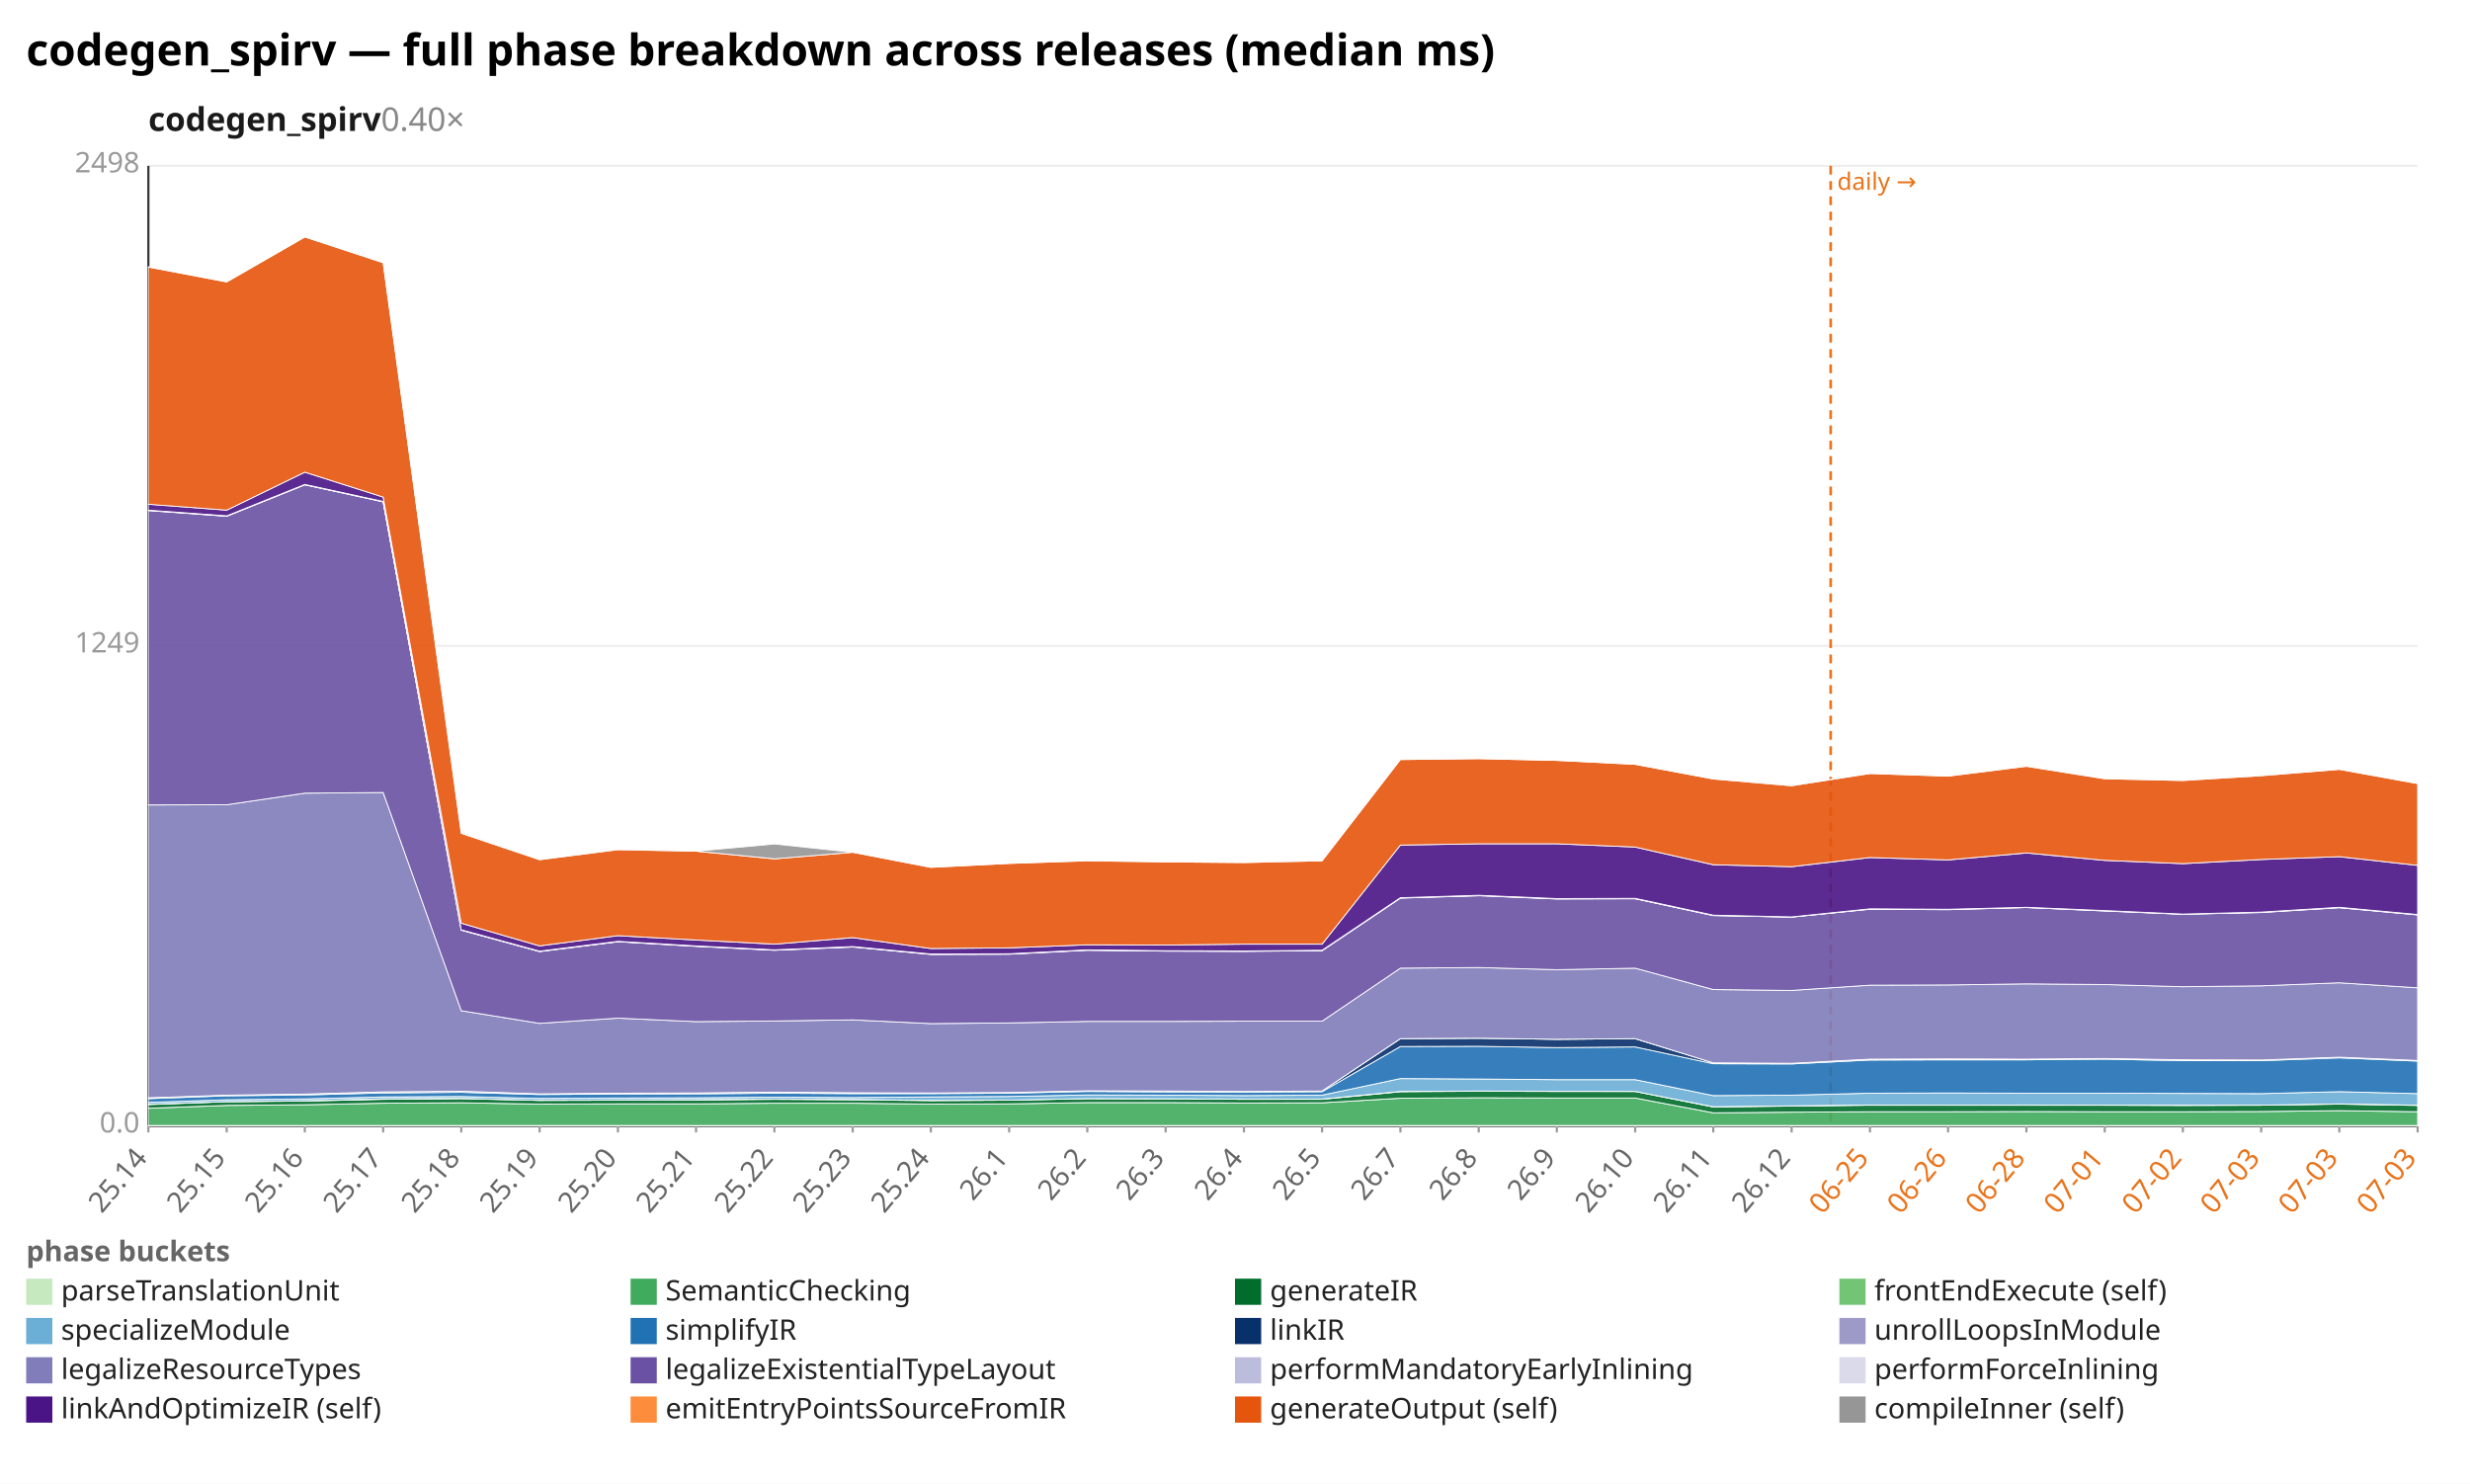
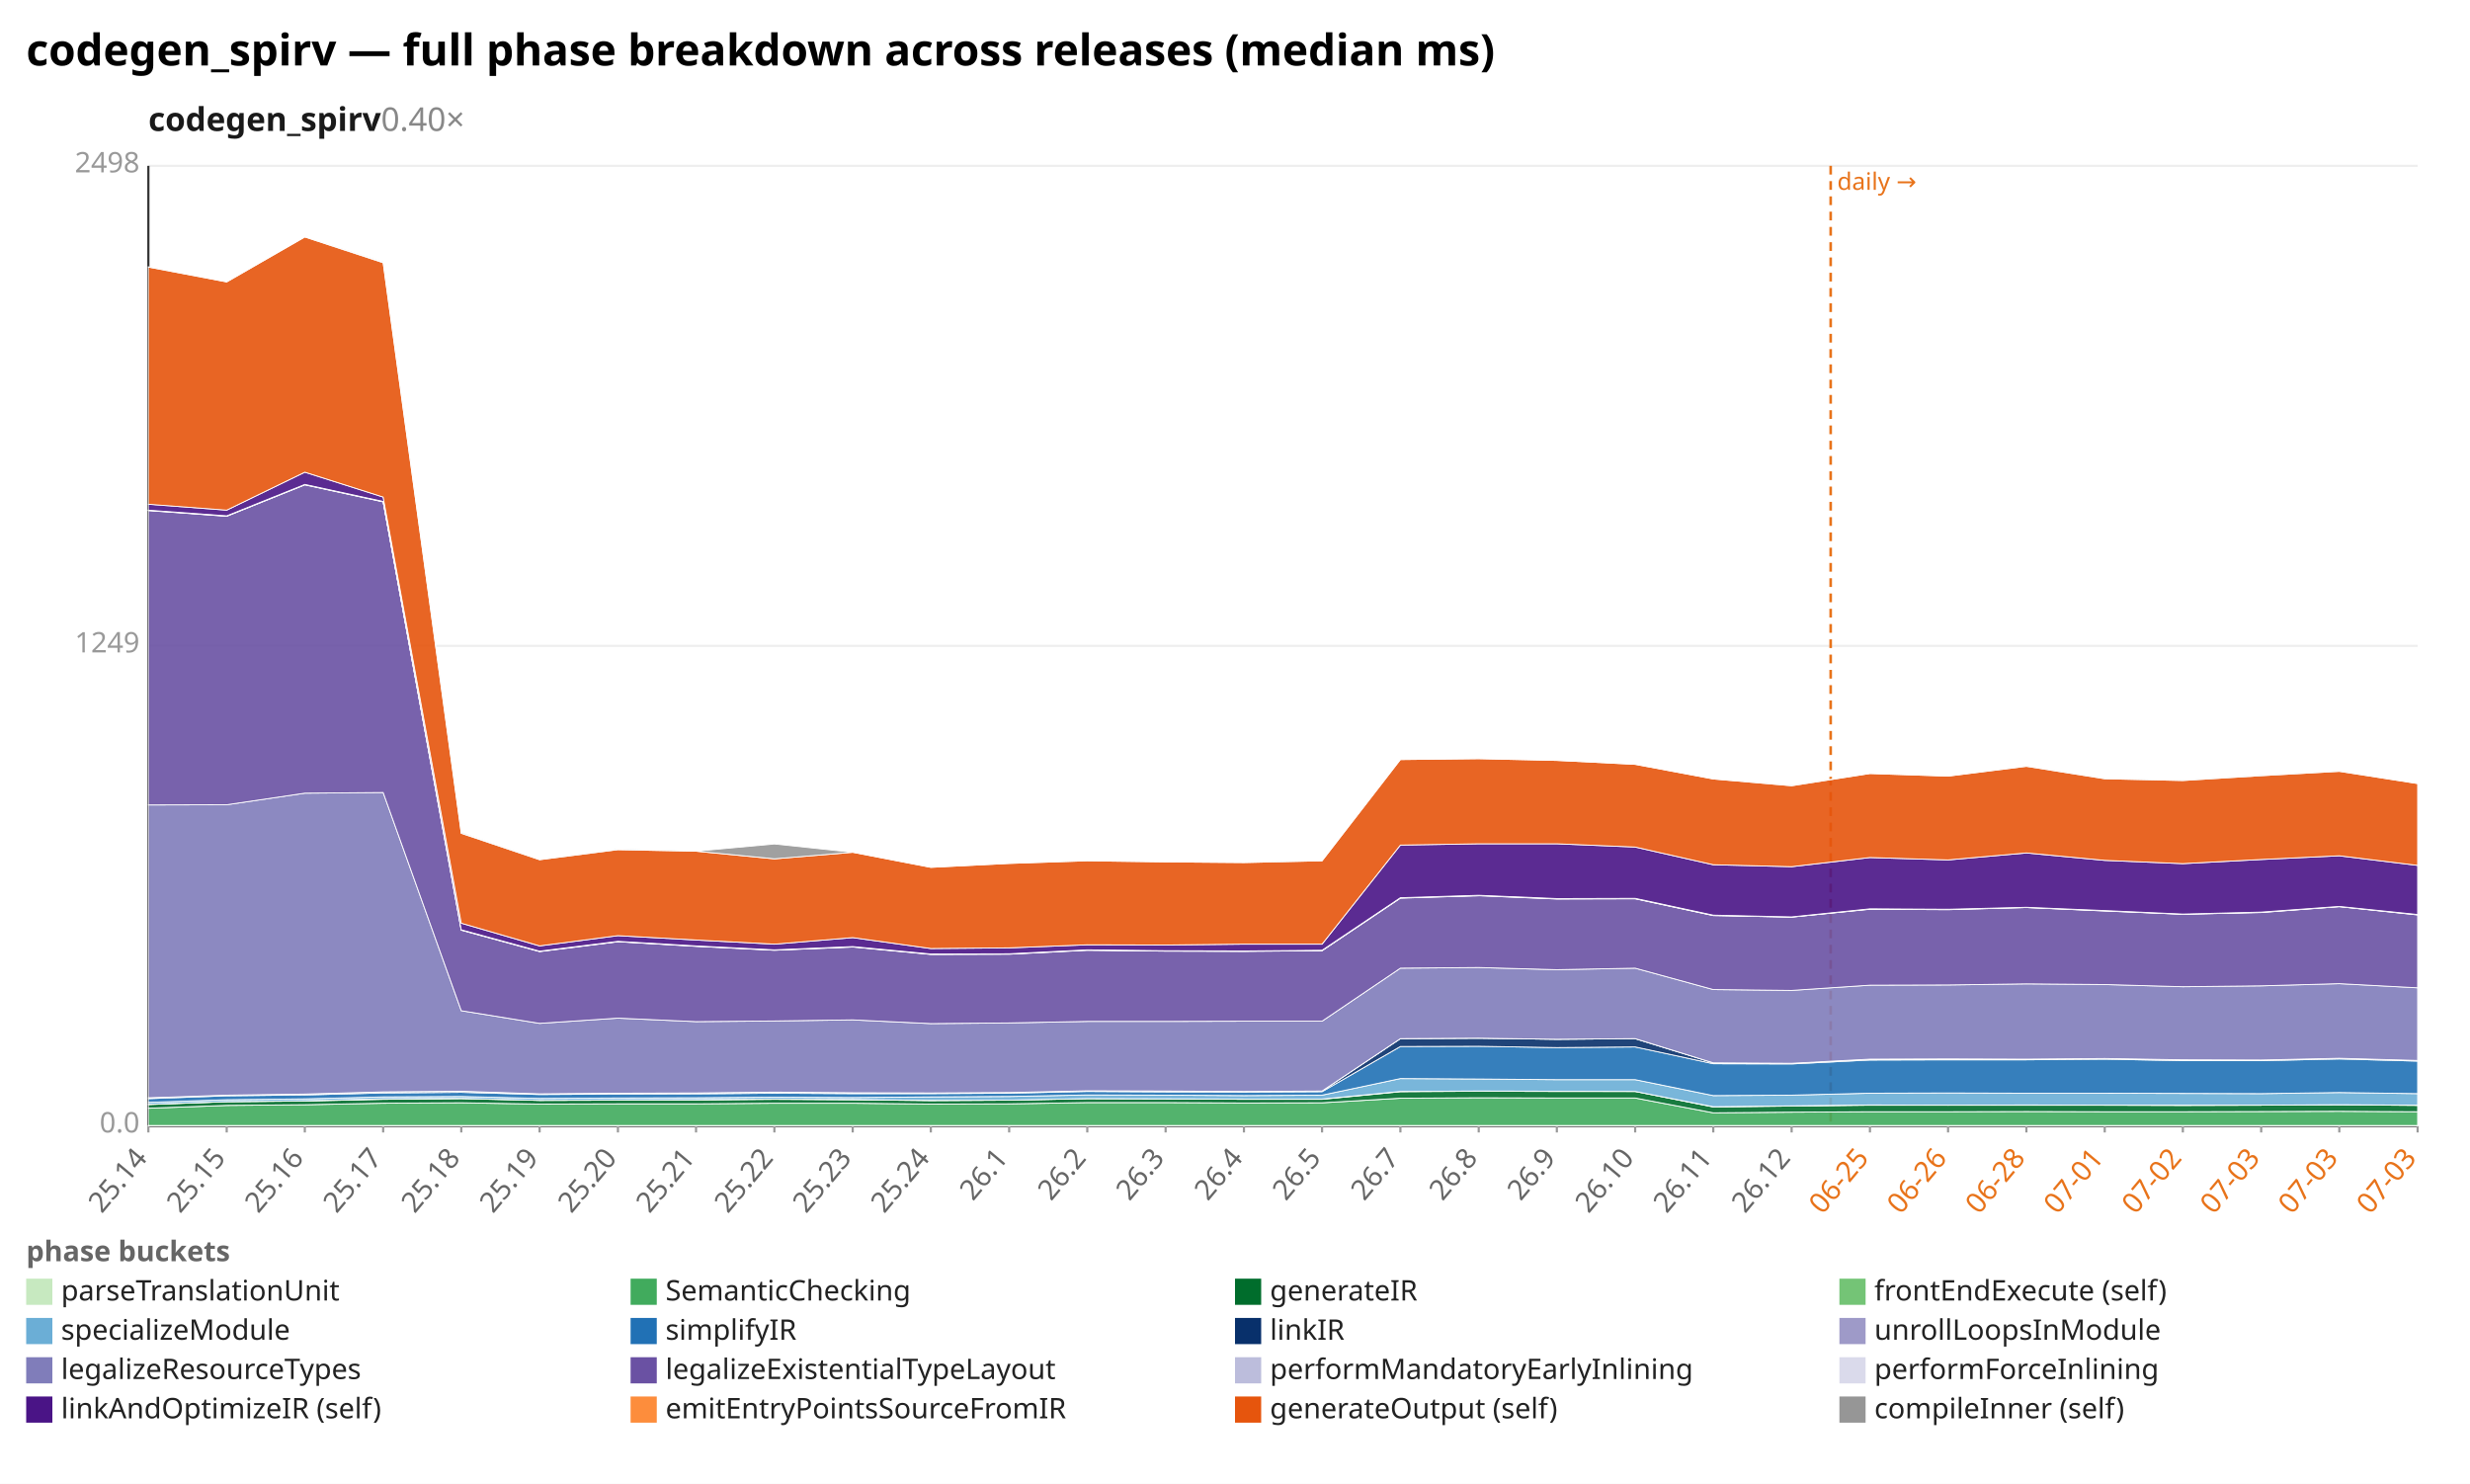
<svg xmlns="http://www.w3.org/2000/svg" width="1132" height="680" viewBox="0 0 1132 680" preserveAspectRatio="xMidYMid meet" font-family="sans-serif" font-size="13">
  <rect width="1132" height="680" fill="white" />
  <text x="12" y="30" font-size="20" font-weight="bold">codegen_spirv — full phase breakdown across releases (median ms)</text>
  <text x="68" y="60" font-size="15" font-weight="600" fill="#1a1a1a">codegen_spirv<tspan fill="#888" font-weight="400" text-decoration="none">  0.40×</tspan>
  </text>
  <line x1="68.0" y1="516.0" x2="1108.0" y2="516.0" stroke="#eee" />
  <text x="64.0" y="519.0" text-anchor="end" fill="#999">0.0</text>
  <line x1="68.0" y1="296.0" x2="1108.0" y2="296.0" stroke="#eee" />
  <text x="64.0" y="299.0" text-anchor="end" fill="#999">1249</text>
  <line x1="68.0" y1="76.0" x2="1108.0" y2="76.0" stroke="#eee" />
  <text x="64.0" y="79.0" text-anchor="end" fill="#999">2498</text>
  <line x1="68.0" y1="76.0" x2="68.0" y2="516.0" stroke="#333" />
  <line x1="68.0" y1="516.0" x2="1108.0" y2="516.0" stroke="#333" />
  <line x1="839.0" y1="76.0" x2="839.0" y2="516.0" stroke="#e8731a" stroke-width="1.2" stroke-dasharray="4 3" />
  <text x="842.0" y="87.0" fill="#e8731a" font-size="11">daily →</text>
  <line x1="68.0" y1="516.0" x2="68.0" y2="519.0" stroke="#999" />
  <text x="68.0" y="531.0" text-anchor="end" fill="#666" transform="rotate(-50 68.0 531.0)">25.14</text>
  <line x1="103.9" y1="516.0" x2="103.9" y2="519.0" stroke="#999" />
  <text x="103.9" y="531.0" text-anchor="end" fill="#666" transform="rotate(-50 103.9 531.0)">25.15</text>
  <line x1="139.7" y1="516.0" x2="139.7" y2="519.0" stroke="#999" />
  <text x="139.7" y="531.0" text-anchor="end" fill="#666" transform="rotate(-50 139.7 531.0)">25.16</text>
  <line x1="175.6" y1="516.0" x2="175.6" y2="519.0" stroke="#999" />
  <text x="175.6" y="531.0" text-anchor="end" fill="#666" transform="rotate(-50 175.6 531.0)">25.17</text>
  <line x1="211.4" y1="516.0" x2="211.4" y2="519.0" stroke="#999" />
  <text x="211.4" y="531.0" text-anchor="end" fill="#666" transform="rotate(-50 211.4 531.0)">25.18</text>
  <line x1="247.3" y1="516.0" x2="247.3" y2="519.0" stroke="#999" />
  <text x="247.3" y="531.0" text-anchor="end" fill="#666" transform="rotate(-50 247.3 531.0)">25.19</text>
  <line x1="283.2" y1="516.0" x2="283.2" y2="519.0" stroke="#999" />
  <text x="283.2" y="531.0" text-anchor="end" fill="#666" transform="rotate(-50 283.2 531.0)">25.20</text>
  <line x1="319.0" y1="516.0" x2="319.0" y2="519.0" stroke="#999" />
  <text x="319.0" y="531.0" text-anchor="end" fill="#666" transform="rotate(-50 319.0 531.0)">25.21</text>
  <line x1="354.9" y1="516.0" x2="354.9" y2="519.0" stroke="#999" />
  <text x="354.9" y="531.0" text-anchor="end" fill="#666" transform="rotate(-50 354.9 531.0)">25.22</text>
  <line x1="390.8" y1="516.0" x2="390.8" y2="519.0" stroke="#999" />
  <text x="390.8" y="531.0" text-anchor="end" fill="#666" transform="rotate(-50 390.8 531.0)">25.23</text>
  <line x1="426.6" y1="516.0" x2="426.6" y2="519.0" stroke="#999" />
  <text x="426.6" y="531.0" text-anchor="end" fill="#666" transform="rotate(-50 426.6 531.0)">25.24</text>
  <line x1="462.5" y1="516.0" x2="462.5" y2="519.0" stroke="#999" />
  <text x="462.5" y="531.0" text-anchor="end" fill="#666" transform="rotate(-50 462.5 531.0)">26.1</text>
  <line x1="498.3" y1="516.0" x2="498.3" y2="519.0" stroke="#999" />
  <text x="498.3" y="531.0" text-anchor="end" fill="#666" transform="rotate(-50 498.3 531.0)">26.2</text>
  <line x1="534.2" y1="516.0" x2="534.2" y2="519.0" stroke="#999" />
  <text x="534.2" y="531.0" text-anchor="end" fill="#666" transform="rotate(-50 534.2 531.0)">26.3</text>
  <line x1="570.1" y1="516.0" x2="570.1" y2="519.0" stroke="#999" />
  <text x="570.1" y="531.0" text-anchor="end" fill="#666" transform="rotate(-50 570.1 531.0)">26.4</text>
  <line x1="605.9" y1="516.0" x2="605.9" y2="519.0" stroke="#999" />
  <text x="605.9" y="531.0" text-anchor="end" fill="#666" transform="rotate(-50 605.9 531.0)">26.5</text>
  <line x1="641.8" y1="516.0" x2="641.8" y2="519.0" stroke="#999" />
  <text x="641.8" y="531.0" text-anchor="end" fill="#666" transform="rotate(-50 641.8 531.0)">26.7</text>
  <line x1="677.7" y1="516.0" x2="677.7" y2="519.0" stroke="#999" />
  <text x="677.7" y="531.0" text-anchor="end" fill="#666" transform="rotate(-50 677.7 531.0)">26.8</text>
  <line x1="713.5" y1="516.0" x2="713.5" y2="519.0" stroke="#999" />
  <text x="713.5" y="531.0" text-anchor="end" fill="#666" transform="rotate(-50 713.5 531.0)">26.9</text>
  <line x1="749.4" y1="516.0" x2="749.4" y2="519.0" stroke="#999" />
  <text x="749.4" y="531.0" text-anchor="end" fill="#666" transform="rotate(-50 749.4 531.0)">26.10</text>
  <line x1="785.2" y1="516.0" x2="785.2" y2="519.0" stroke="#999" />
  <text x="785.2" y="531.0" text-anchor="end" fill="#666" transform="rotate(-50 785.2 531.0)">26.11</text>
  <line x1="821.1" y1="516.0" x2="821.1" y2="519.0" stroke="#999" />
  <text x="821.1" y="531.0" text-anchor="end" fill="#666" transform="rotate(-50 821.1 531.0)">26.12</text>
  <line x1="857.0" y1="516.0" x2="857.0" y2="519.0" stroke="#999" />
  <text x="857.0" y="531.0" text-anchor="end" fill="#e8731a" transform="rotate(-50 857.0 531.0)">06-25</text>
  <line x1="892.8" y1="516.0" x2="892.8" y2="519.0" stroke="#999" />
  <text x="892.8" y="531.0" text-anchor="end" fill="#e8731a" transform="rotate(-50 892.8 531.0)">06-26</text>
  <line x1="928.7" y1="516.0" x2="928.7" y2="519.0" stroke="#999" />
  <text x="928.7" y="531.0" text-anchor="end" fill="#e8731a" transform="rotate(-50 928.7 531.0)">06-28</text>
  <line x1="964.6" y1="516.0" x2="964.6" y2="519.0" stroke="#999" />
  <text x="964.6" y="531.0" text-anchor="end" fill="#e8731a" transform="rotate(-50 964.6 531.0)">07-01</text>
  <line x1="1000.4" y1="516.0" x2="1000.4" y2="519.0" stroke="#999" />
  <text x="1000.4" y="531.0" text-anchor="end" fill="#e8731a" transform="rotate(-50 1000.4 531.0)">07-02</text>
  <line x1="1036.3" y1="516.0" x2="1036.3" y2="519.0" stroke="#999" />
  <text x="1036.3" y="531.0" text-anchor="end" fill="#e8731a" transform="rotate(-50 1036.3 531.0)">07-03</text>
  <line x1="1072.1" y1="516.0" x2="1072.1" y2="519.0" stroke="#999" />
  <text x="1072.1" y="531.0" text-anchor="end" fill="#e8731a" transform="rotate(-50 1072.1 531.0)">07-03</text>
  <line x1="1108.0" y1="516.0" x2="1108.0" y2="519.0" stroke="#999" />
  <text x="1108.0" y="531.0" text-anchor="end" fill="#e8731a" transform="rotate(-50 1108.0 531.0)">07-03</text>
  <polygon points="68.0,515.8 103.9,515.8 139.7,515.8 175.6,515.8 211.4,515.8 247.3,515.8 283.2,515.8 319.0,515.8 354.9,515.8 390.8,515.8 426.6,515.8 462.5,515.8 498.3,515.8 534.2,515.8 570.1,515.8 605.9,515.8 641.8,515.8 677.7,515.8 713.5,515.8 749.4,515.8 785.2,515.8 821.1,515.8 857.0,515.8 892.8,515.8 928.7,515.8 964.6,515.8 1000.4,515.8 1036.3,515.8 1072.1,515.8 1108.0,515.8 1108.0,516.0 1072.1,516.0 1036.3,516.0 1000.4,516.0 964.6,516.0 928.7,516.0 892.8,516.0 857.0,516.0 821.1,516.0 785.2,516.0 749.4,516.0 713.5,516.0 677.7,516.0 641.8,516.0 605.9,516.0 570.1,516.0 534.2,516.0 498.3,516.0 462.5,516.0 426.6,516.0 390.8,516.0 354.9,516.0 319.0,516.0 283.2,516.0 247.3,516.0 211.4,516.0 175.6,516.0 139.7,516.0 103.9,516.0 68.0,516.0" fill="#c7e9c0" fill-opacity="0.9" stroke="#fff" stroke-width="0.4" />
-   <polygon points="68.0,507.9 103.9,506.6 139.7,506.3 175.6,505.6 211.4,505.4 247.3,506.0 283.2,505.9 319.0,505.9 354.9,505.6 390.8,505.6 426.6,506.0 462.5,505.9 498.3,505.3 534.2,505.3 570.1,505.5 605.9,505.4 641.8,503.3 677.7,503.1 713.5,503.2 749.4,503.2 785.2,510.0 821.1,509.7 857.0,509.5 892.8,509.5 928.7,509.4 964.6,509.5 1000.4,509.5 1036.3,509.4 1072.1,509.0 1108.0,509.5 1108.0,515.8 1072.1,515.8 1036.3,515.8 1000.4,515.8 964.6,515.8 928.7,515.8 892.8,515.8 857.0,515.8 821.1,515.8 785.2,515.8 749.4,515.8 713.5,515.8 677.7,515.8 641.8,515.8 605.9,515.8 570.1,515.8 534.2,515.8 498.3,515.8 462.5,515.8 426.6,515.8 390.8,515.8 354.9,515.8 319.0,515.8 283.2,515.8 247.3,515.8 211.4,515.8 175.6,515.8 139.7,515.8 103.9,515.8 68.0,515.8" fill="#41ab5d" fill-opacity="0.9" stroke="#fff" stroke-width="0.4" />
-   <polygon points="68.0,506.2 103.9,504.9 139.7,504.6 175.6,503.8 211.4,503.5 247.3,504.3 283.2,504.2 319.0,504.1 354.9,503.8 390.8,504.0 426.6,504.4 462.5,504.2 498.3,503.5 534.2,503.6 570.1,503.8 605.9,503.8 641.8,500.3 677.7,500.1 713.5,500.2 749.4,500.2 785.2,507.3 821.1,506.9 857.0,506.5 892.8,506.5 928.7,506.5 964.6,506.5 1000.4,506.6 1036.3,506.5 1072.1,506.0 1108.0,506.6 1108.0,509.5 1072.1,509.0 1036.3,509.4 1000.4,509.5 964.6,509.5 928.7,509.4 892.8,509.5 857.0,509.5 821.1,509.7 785.2,510.0 749.4,503.2 713.5,503.2 677.7,503.1 641.8,503.3 605.9,505.4 570.1,505.5 534.2,505.3 498.3,505.3 462.5,505.9 426.6,506.0 390.8,505.6 354.9,505.6 319.0,505.9 283.2,505.9 247.3,506.0 211.4,505.4 175.6,505.6 139.7,506.3 103.9,506.6 68.0,507.9" fill="#006d2c" fill-opacity="0.9" stroke="#fff" stroke-width="0.4" />
-   <polygon points="68.0,506.1 103.9,504.9 139.7,504.5 175.6,503.6 211.4,503.4 247.3,504.3 283.2,504.1 319.0,504.0 354.9,503.7 390.8,503.9 426.6,504.3 462.5,504.2 498.3,503.5 534.2,503.6 570.1,503.7 605.9,503.7 641.8,500.2 677.7,500.0 713.5,500.1 749.4,500.2 785.2,507.2 821.1,506.8 857.0,506.4 892.8,506.5 928.7,506.4 964.6,506.5 1000.4,506.5 1036.3,506.5 1072.1,505.9 1108.0,506.5 1108.0,506.6 1072.1,506.0 1036.3,506.5 1000.4,506.6 964.6,506.5 928.7,506.5 892.8,506.5 857.0,506.5 821.1,506.9 785.2,507.3 749.4,500.2 713.5,500.2 677.7,500.1 641.8,500.3 605.9,503.8 570.1,503.8 534.2,503.6 498.3,503.5 462.5,504.2 426.6,504.4 390.8,504.0 354.9,503.8 319.0,504.1 283.2,504.2 247.3,504.3 211.4,503.5 175.6,503.8 139.7,504.6 103.9,504.9 68.0,506.2" fill="#74c476" fill-opacity="0.9" stroke="#fff" stroke-width="0.4" />
-   <polygon points="68.0,505.2 103.9,504.0 139.7,503.6 175.6,502.7 211.4,502.5 247.3,503.4 283.2,503.2 319.0,503.1 354.9,502.8 390.8,503.0 426.6,502.7 462.5,502.5 498.3,501.8 534.2,501.9 570.1,502.1 605.9,501.9 641.8,494.3 677.7,494.5 713.5,494.8 749.4,494.8 785.2,502.1 821.1,501.9 857.0,501.0 892.8,500.9 928.7,501.0 964.6,501.0 1000.4,501.1 1036.3,501.2 1072.1,500.3 1108.0,501.2 1108.0,506.5 1072.1,505.9 1036.3,506.5 1000.4,506.5 964.6,506.5 928.7,506.4 892.8,506.5 857.0,506.4 821.1,506.8 785.2,507.2 749.4,500.2 713.5,500.1 677.7,500.0 641.8,500.2 605.9,503.7 570.1,503.7 534.2,503.6 498.3,503.5 462.5,504.2 426.6,504.3 390.8,503.9 354.9,503.7 319.0,504.0 283.2,504.1 247.3,504.3 211.4,503.4 175.6,503.6 139.7,504.5 103.9,504.9 68.0,506.1" fill="#6baed6" fill-opacity="0.9" stroke="#fff" stroke-width="0.4" />
-   <polygon points="68.0,503.5 103.9,502.2 139.7,501.8 175.6,500.9 211.4,500.6 247.3,501.6 283.2,501.4 319.0,501.3 354.9,501.0 390.8,501.2 426.6,501.2 462.5,501.0 498.3,500.2 534.2,500.4 570.1,500.5 605.9,500.3 641.8,479.6 677.7,479.5 713.5,480.1 749.4,479.8 785.2,487.5 821.1,487.6 857.0,485.8 892.8,485.7 928.7,485.7 964.6,485.4 1000.4,486.1 1036.3,486.1 1072.1,484.8 1108.0,486.3 1108.0,501.2 1072.1,500.3 1036.3,501.2 1000.4,501.1 964.6,501.0 928.7,501.0 892.8,500.9 857.0,501.0 821.1,501.9 785.2,502.1 749.4,494.8 713.5,494.8 677.7,494.5 641.8,494.3 605.9,501.9 570.1,502.1 534.2,501.9 498.3,501.8 462.5,502.5 426.6,502.7 390.8,503.0 354.9,502.8 319.0,503.1 283.2,503.2 247.3,503.4 211.4,502.5 175.6,502.7 139.7,503.6 103.9,504.0 68.0,505.2" fill="#2171b5" fill-opacity="0.9" stroke="#fff" stroke-width="0.4" />
-   <polygon points="68.0,503.1 103.9,501.9 139.7,501.4 175.6,500.4 211.4,500.1 247.3,501.3 283.2,501.0 319.0,500.9 354.9,500.5 390.8,500.8 426.6,500.9 462.5,500.7 498.3,499.9 534.2,500.0 570.1,500.2 605.9,500.0 641.8,476.0 677.7,475.8 713.5,476.3 749.4,476.0 785.2,487.1 821.1,487.3 857.0,485.4 892.8,485.3 928.7,485.4 964.6,485.1 1000.4,485.7 1036.3,485.8 1072.1,484.5 1108.0,486.0 1108.0,486.3 1072.1,484.8 1036.3,486.1 1000.4,486.1 964.6,485.4 928.7,485.7 892.8,485.7 857.0,485.8 821.1,487.6 785.2,487.5 749.4,479.8 713.5,480.1 677.7,479.5 641.8,479.6 605.9,500.3 570.1,500.5 534.2,500.4 498.3,500.2 462.5,501.0 426.6,501.2 390.8,501.2 354.9,501.0 319.0,501.3 283.2,501.4 247.3,501.6 211.4,500.6 175.6,500.9 139.7,501.8 103.9,502.2 68.0,503.5" fill="#08306b" fill-opacity="0.9" stroke="#fff" stroke-width="0.4" />
-   <polygon points="68.0,503.1 103.9,501.9 139.7,501.4 175.6,500.4 211.4,500.1 247.3,501.3 283.2,501.0 319.0,500.9 354.9,500.5 390.8,500.8 426.6,500.9 462.5,500.7 498.3,499.9 534.2,500.0 570.1,500.2 605.9,500.0 641.8,476.0 677.7,475.8 713.5,476.3 749.4,476.0 785.2,487.1 821.1,487.3 857.0,485.4 892.8,485.3 928.7,485.4 964.6,485.1 1000.4,485.7 1036.3,485.8 1072.1,484.5 1108.0,486.0 1108.0,486.0 1072.1,484.5 1036.3,485.8 1000.4,485.7 964.6,485.1 928.7,485.4 892.8,485.3 857.0,485.4 821.1,487.3 785.2,487.1 749.4,476.0 713.5,476.3 677.7,475.8 641.8,476.0 605.9,500.0 570.1,500.2 534.2,500.0 498.3,499.9 462.5,500.7 426.6,500.9 390.8,500.8 354.9,500.5 319.0,500.9 283.2,501.0 247.3,501.3 211.4,500.1 175.6,500.4 139.7,501.4 103.9,501.9 68.0,503.1" fill="#9e9ac8" fill-opacity="0.9" stroke="#fff" stroke-width="0.4" />
-   <polygon points="68.0,368.9 103.9,368.8 139.7,363.5 175.6,363.2 211.4,463.2 247.3,469.0 283.2,466.6 319.0,468.2 354.9,467.9 390.8,467.4 426.6,469.1 462.5,468.8 498.3,468.1 534.2,468.1 570.1,468.0 605.9,468.0 641.8,443.7 677.7,443.4 713.5,444.4 749.4,443.7 785.2,453.5 821.1,453.9 857.0,451.5 892.8,451.4 928.7,450.9 964.6,451.2 1000.4,452.2 1036.3,451.8 1072.1,450.4 1108.0,452.7 1108.0,486.0 1072.1,484.5 1036.3,485.8 1000.4,485.7 964.6,485.1 928.7,485.4 892.8,485.3 857.0,485.4 821.1,487.3 785.2,487.1 749.4,476.0 713.5,476.3 677.7,475.8 641.8,476.0 605.9,500.0 570.1,500.2 534.2,500.0 498.3,499.9 462.5,500.7 426.6,500.9 390.8,500.8 354.9,500.5 319.0,500.9 283.2,501.0 247.3,501.3 211.4,500.1 175.6,500.4 139.7,501.4 103.9,501.9 68.0,503.1" fill="#807dba" fill-opacity="0.9" stroke="#fff" stroke-width="0.4" />
-   <polygon points="68.0,234.0 103.9,236.6 139.7,222.2 175.6,230.0 211.4,426.3 247.3,436.1 283.2,431.6 319.0,433.7 354.9,435.5 390.8,434.0 426.6,437.4 462.5,437.3 498.3,435.5 534.2,435.9 570.1,436.0 605.9,435.7 641.8,411.6 677.7,410.5 713.5,412.0 749.4,411.9 785.2,419.6 821.1,420.3 857.0,416.7 892.8,416.9 928.7,415.9 964.6,417.5 1000.4,419.0 1036.3,418.2 1072.1,416.0 1108.0,419.3 1108.0,452.7 1072.1,450.4 1036.3,451.8 1000.4,452.2 964.6,451.2 928.7,450.9 892.8,451.4 857.0,451.5 821.1,453.9 785.2,453.5 749.4,443.7 713.5,444.4 677.7,443.4 641.8,443.7 605.9,468.0 570.1,468.0 534.2,468.1 498.3,468.1 462.5,468.8 426.6,469.1 390.8,467.4 354.9,467.9 319.0,468.2 283.2,466.6 247.3,469.0 211.4,463.2 175.6,363.2 139.7,363.5 103.9,368.8 68.0,368.9" fill="#6a51a3" fill-opacity="0.9" stroke="#fff" stroke-width="0.4" />
-   <polygon points="68.0,233.9 103.9,236.5 139.7,222.1 175.6,229.9 211.4,426.2 247.3,436.0 283.2,431.5 319.0,433.6 354.9,435.4 390.8,433.9 426.6,437.3 462.5,437.2 498.3,435.4 534.2,435.8 570.1,435.9 605.9,435.6 641.8,411.5 677.7,410.4 713.5,411.9 749.4,411.8 785.2,419.5 821.1,420.3 857.0,416.6 892.8,416.8 928.7,415.9 964.6,417.4 1000.4,419.0 1036.3,418.1 1072.1,415.9 1108.0,419.2 1108.0,419.3 1072.1,416.0 1036.3,418.2 1000.4,419.0 964.6,417.5 928.7,415.9 892.8,416.9 857.0,416.7 821.1,420.3 785.2,419.6 749.4,411.9 713.5,412.0 677.7,410.5 641.8,411.6 605.9,435.7 570.1,436.0 534.2,435.9 498.3,435.5 462.5,437.3 426.6,437.4 390.8,434.0 354.9,435.5 319.0,433.7 283.2,431.6 247.3,436.1 211.4,426.3 175.6,230.0 139.7,222.2 103.9,236.6 68.0,234.0" fill="#bcbddc" fill-opacity="0.9" stroke="#fff" stroke-width="0.4" />
-   <polygon points="68.0,233.8 103.9,236.4 139.7,222.0 175.6,229.8 211.4,426.1 247.3,435.9 283.2,431.4 319.0,433.5 354.9,435.3 390.8,433.8 426.6,437.2 462.5,437.1 498.3,435.3 534.2,435.7 570.1,435.8 605.9,435.5 641.8,411.4 677.7,410.3 713.5,411.8 749.4,411.7 785.2,419.4 821.1,420.2 857.0,416.5 892.8,416.7 928.7,415.8 964.6,417.3 1000.4,418.9 1036.3,418.0 1072.1,415.8 1108.0,419.1 1108.0,419.2 1072.1,415.9 1036.3,418.1 1000.4,419.0 964.6,417.4 928.7,415.9 892.8,416.8 857.0,416.6 821.1,420.3 785.2,419.5 749.4,411.8 713.5,411.9 677.7,410.4 641.8,411.5 605.9,435.6 570.1,435.9 534.2,435.8 498.3,435.4 462.5,437.2 426.6,437.3 390.8,433.9 354.9,435.4 319.0,433.6 283.2,431.5 247.3,436.0 211.4,426.2 175.6,229.9 139.7,222.1 103.9,236.5 68.0,233.9" fill="#dadaeb" fill-opacity="0.9" stroke="#fff" stroke-width="0.4" />
-   <polygon points="68.0,231.1 103.9,233.8 139.7,216.4 175.6,227.8 211.4,423.1 247.3,433.5 283.2,428.8 319.0,430.8 354.9,432.7 390.8,429.7 426.6,434.7 462.5,434.4 498.3,433.0 534.2,433.1 570.1,432.7 605.9,432.7 641.8,387.3 677.7,386.7 713.5,386.7 749.4,388.2 785.2,396.3 821.1,397.2 857.0,393.0 892.8,394.1 928.7,390.9 964.6,394.3 1000.4,395.8 1036.3,393.9 1072.1,392.6 1108.0,396.6 1108.0,419.1 1072.1,415.8 1036.3,418.0 1000.4,418.9 964.6,417.3 928.7,415.8 892.8,416.7 857.0,416.5 821.1,420.2 785.2,419.4 749.4,411.7 713.5,411.8 677.7,410.3 641.8,411.4 605.9,435.5 570.1,435.8 534.2,435.7 498.3,435.3 462.5,437.1 426.6,437.2 390.8,433.8 354.9,435.3 319.0,433.5 283.2,431.4 247.3,435.9 211.4,426.1 175.6,229.8 139.7,222.0 103.9,236.4 68.0,233.8" fill="#4a1486" fill-opacity="0.9" stroke="#fff" stroke-width="0.4" />
-   <polygon points="68.0,122.4 103.9,129.2 139.7,108.6 175.6,120.4 211.4,381.9 247.3,394.0 283.2,389.4 319.0,390.1 354.9,393.6 390.8,390.6 426.6,397.5 462.5,395.7 498.3,394.5 534.2,395.0 570.1,395.3 605.9,394.5 641.8,348.1 677.7,347.7 713.5,348.5 749.4,350.3 785.2,357.0 821.1,360.1 857.0,354.5 892.8,355.7 928.7,351.2 964.6,356.9 1000.4,357.7 1036.3,355.5 1072.1,352.6 1108.0,359.1 1108.0,396.6 1072.1,392.6 1036.3,393.9 1000.4,395.8 964.6,394.3 928.7,390.9 892.8,394.1 857.0,393.0 821.1,397.2 785.2,396.3 749.4,388.2 713.5,386.7 677.7,386.7 641.8,387.3 605.9,432.7 570.1,432.7 534.2,433.1 498.3,433.0 462.5,434.4 426.6,434.7 390.8,429.7 354.9,432.7 319.0,430.8 283.2,428.8 247.3,433.5 211.4,423.1 175.6,227.8 139.7,216.4 103.9,233.8 68.0,231.1" fill="#e6550d" fill-opacity="0.9" stroke="#fff" stroke-width="0.4" />
-   <polygon points="68.0,122.3 103.9,129.2 139.7,108.6 175.6,120.0 211.4,381.4 247.3,394.0 283.2,389.1 319.0,390.1 354.9,386.8 390.8,390.6 426.6,397.5 462.5,395.7 498.3,394.4 534.2,395.0 570.1,395.0 605.9,394.5 641.8,348.1 677.7,347.7 713.5,348.5 749.4,350.3 785.2,357.0 821.1,359.9 857.0,354.5 892.8,355.7 928.7,351.1 964.6,356.8 1000.4,357.6 1036.3,355.3 1072.1,352.6 1108.0,359.1 1108.0,359.1 1072.1,352.6 1036.3,355.5 1000.4,357.7 964.6,356.9 928.7,351.2 892.8,355.7 857.0,354.5 821.1,360.1 785.2,357.0 749.4,350.3 713.5,348.5 677.7,347.7 641.8,348.1 605.9,394.5 570.1,395.3 534.2,395.0 498.3,394.5 462.5,395.7 426.6,397.5 390.8,390.6 354.9,393.6 319.0,390.1 283.2,389.4 247.3,394.0 211.4,381.9 175.6,120.4 139.7,108.6 103.9,129.2 68.0,122.4" fill="#969696" fill-opacity="0.9" stroke="#fff" stroke-width="0.4" />
+   <polygon points="68.0,507.9 103.9,506.6 139.7,506.3 175.6,505.6 211.4,505.4 247.3,506.0 283.2,505.9 319.0,505.9 354.9,505.6 390.8,505.6 426.6,506.0 462.5,505.9 498.3,505.3 534.2,505.3 570.1,505.5 605.9,505.4 641.8,503.3 677.7,503.1 713.5,503.2 749.4,503.2 785.2,510.0 821.1,509.7 857.0,509.5 892.8,509.5 928.7,509.4 964.6,509.5 1000.4,509.5 1036.3,509.4 1072.1,509.3 1108.0,509.5 1108.0,515.8 1072.1,515.8 1036.3,515.8 1000.4,515.8 964.6,515.8 928.7,515.8 892.8,515.8 857.0,515.8 821.1,515.8 785.2,515.8 749.4,515.8 713.5,515.8 677.7,515.8 641.8,515.8 605.9,515.8 570.1,515.8 534.2,515.8 498.3,515.8 462.5,515.8 426.6,515.8 390.8,515.8 354.9,515.8 319.0,515.8 283.2,515.8 247.3,515.8 211.4,515.8 175.6,515.8 139.7,515.8 103.9,515.8 68.0,515.8" fill="#41ab5d" fill-opacity="0.9" stroke="#fff" stroke-width="0.4" />
+   <polygon points="68.0,506.2 103.9,504.9 139.7,504.6 175.6,503.8 211.4,503.5 247.3,504.3 283.2,504.2 319.0,504.1 354.9,503.8 390.8,504.0 426.6,504.4 462.5,504.2 498.3,503.5 534.2,503.6 570.1,503.8 605.9,503.8 641.8,500.3 677.7,500.1 713.5,500.2 749.4,500.2 785.2,507.3 821.1,506.9 857.0,506.5 892.8,506.5 928.7,506.5 964.6,506.5 1000.4,506.6 1036.3,506.5 1072.1,506.3 1108.0,506.6 1108.0,509.5 1072.1,509.3 1036.3,509.4 1000.4,509.5 964.6,509.5 928.7,509.4 892.8,509.5 857.0,509.5 821.1,509.7 785.2,510.0 749.4,503.2 713.5,503.2 677.7,503.1 641.8,503.3 605.9,505.4 570.1,505.5 534.2,505.3 498.3,505.3 462.5,505.9 426.6,506.0 390.8,505.6 354.9,505.6 319.0,505.9 283.2,505.9 247.3,506.0 211.4,505.4 175.6,505.6 139.7,506.3 103.9,506.6 68.0,507.9" fill="#006d2c" fill-opacity="0.9" stroke="#fff" stroke-width="0.4" />
+   <polygon points="68.0,506.1 103.9,504.9 139.7,504.5 175.6,503.6 211.4,503.4 247.3,504.3 283.2,504.1 319.0,504.0 354.9,503.7 390.8,503.9 426.6,504.3 462.5,504.2 498.3,503.5 534.2,503.6 570.1,503.7 605.9,503.7 641.8,500.2 677.7,500.0 713.5,500.1 749.4,500.2 785.2,507.2 821.1,506.8 857.0,506.4 892.8,506.5 928.7,506.4 964.6,506.5 1000.4,506.5 1036.3,506.5 1072.1,506.3 1108.0,506.5 1108.0,506.6 1072.1,506.3 1036.3,506.5 1000.4,506.6 964.6,506.5 928.7,506.5 892.8,506.5 857.0,506.5 821.1,506.9 785.2,507.3 749.4,500.2 713.5,500.2 677.7,500.1 641.8,500.3 605.9,503.8 570.1,503.8 534.2,503.6 498.3,503.5 462.5,504.2 426.6,504.4 390.8,504.0 354.9,503.8 319.0,504.1 283.2,504.2 247.3,504.3 211.4,503.5 175.6,503.8 139.7,504.6 103.9,504.9 68.0,506.2" fill="#74c476" fill-opacity="0.9" stroke="#fff" stroke-width="0.4" />
+   <polygon points="68.0,505.2 103.9,504.0 139.7,503.6 175.6,502.7 211.4,502.5 247.3,503.4 283.2,503.2 319.0,503.1 354.9,502.8 390.8,503.0 426.6,502.7 462.5,502.5 498.3,501.8 534.2,501.9 570.1,502.1 605.9,501.9 641.8,494.3 677.7,494.5 713.5,494.8 749.4,494.8 785.2,502.1 821.1,501.9 857.0,501.0 892.8,500.9 928.7,501.0 964.6,501.0 1000.4,501.1 1036.3,501.2 1072.1,500.7 1108.0,501.2 1108.0,506.5 1072.1,506.3 1036.3,506.5 1000.4,506.5 964.6,506.5 928.7,506.4 892.8,506.5 857.0,506.4 821.1,506.8 785.2,507.2 749.4,500.2 713.5,500.1 677.7,500.0 641.8,500.2 605.9,503.7 570.1,503.7 534.2,503.6 498.3,503.5 462.5,504.2 426.6,504.3 390.8,503.9 354.9,503.7 319.0,504.0 283.2,504.1 247.3,504.3 211.4,503.4 175.6,503.6 139.7,504.5 103.9,504.9 68.0,506.1" fill="#6baed6" fill-opacity="0.9" stroke="#fff" stroke-width="0.4" />
+   <polygon points="68.0,503.5 103.9,502.2 139.7,501.8 175.6,500.9 211.4,500.6 247.3,501.6 283.2,501.4 319.0,501.3 354.9,501.0 390.8,501.2 426.6,501.2 462.5,501.0 498.3,500.2 534.2,500.4 570.1,500.5 605.9,500.3 641.8,479.6 677.7,479.5 713.5,480.1 749.4,479.8 785.2,487.5 821.1,487.6 857.0,485.8 892.8,485.7 928.7,485.7 964.6,485.4 1000.4,486.1 1036.3,486.1 1072.1,485.3 1108.0,486.3 1108.0,501.2 1072.1,500.7 1036.3,501.2 1000.4,501.1 964.6,501.0 928.7,501.0 892.8,500.9 857.0,501.0 821.1,501.9 785.2,502.1 749.4,494.8 713.5,494.8 677.7,494.5 641.8,494.3 605.9,501.9 570.1,502.1 534.2,501.9 498.3,501.8 462.5,502.5 426.6,502.7 390.8,503.0 354.9,502.8 319.0,503.1 283.2,503.2 247.3,503.4 211.4,502.5 175.6,502.7 139.7,503.6 103.9,504.0 68.0,505.2" fill="#2171b5" fill-opacity="0.9" stroke="#fff" stroke-width="0.4" />
+   <polygon points="68.0,503.1 103.9,501.9 139.7,501.4 175.6,500.4 211.4,500.1 247.3,501.3 283.2,501.0 319.0,500.9 354.9,500.5 390.8,500.8 426.6,500.9 462.5,500.7 498.3,499.9 534.2,500.0 570.1,500.2 605.9,500.0 641.8,476.0 677.7,475.8 713.5,476.3 749.4,476.0 785.2,487.1 821.1,487.3 857.0,485.4 892.8,485.3 928.7,485.4 964.6,485.1 1000.4,485.7 1036.3,485.8 1072.1,485.0 1108.0,486.0 1108.0,486.3 1072.1,485.3 1036.3,486.1 1000.4,486.1 964.6,485.4 928.7,485.7 892.8,485.7 857.0,485.8 821.1,487.6 785.2,487.5 749.4,479.8 713.5,480.1 677.7,479.5 641.8,479.6 605.9,500.3 570.1,500.5 534.2,500.4 498.3,500.2 462.5,501.0 426.6,501.2 390.8,501.2 354.9,501.0 319.0,501.3 283.2,501.4 247.3,501.6 211.4,500.6 175.6,500.9 139.7,501.8 103.9,502.2 68.0,503.5" fill="#08306b" fill-opacity="0.9" stroke="#fff" stroke-width="0.4" />
+   <polygon points="68.0,503.1 103.9,501.9 139.7,501.4 175.6,500.4 211.4,500.1 247.3,501.3 283.2,501.0 319.0,500.9 354.9,500.5 390.8,500.8 426.6,500.9 462.5,500.7 498.3,499.9 534.2,500.0 570.1,500.2 605.9,500.0 641.8,476.0 677.7,475.8 713.5,476.3 749.4,476.0 785.2,487.1 821.1,487.3 857.0,485.4 892.8,485.3 928.7,485.4 964.6,485.1 1000.4,485.7 1036.3,485.8 1072.1,485.0 1108.0,486.0 1108.0,486.0 1072.1,485.0 1036.3,485.8 1000.4,485.7 964.6,485.1 928.7,485.4 892.8,485.3 857.0,485.4 821.1,487.3 785.2,487.1 749.4,476.0 713.5,476.3 677.7,475.8 641.8,476.0 605.9,500.0 570.1,500.2 534.2,500.0 498.3,499.9 462.5,500.7 426.6,500.9 390.8,500.8 354.9,500.5 319.0,500.9 283.2,501.0 247.3,501.3 211.4,500.1 175.6,500.4 139.7,501.4 103.9,501.9 68.0,503.1" fill="#9e9ac8" fill-opacity="0.9" stroke="#fff" stroke-width="0.4" />
+   <polygon points="68.0,368.9 103.9,368.8 139.7,363.5 175.6,363.2 211.4,463.2 247.3,469.0 283.2,466.6 319.0,468.2 354.9,467.9 390.8,467.4 426.6,469.1 462.5,468.8 498.3,468.1 534.2,468.1 570.1,468.0 605.9,468.0 641.8,443.7 677.7,443.4 713.5,444.4 749.4,443.7 785.2,453.5 821.1,453.9 857.0,451.5 892.8,451.4 928.7,450.9 964.6,451.2 1000.4,452.2 1036.3,451.8 1072.1,450.8 1108.0,452.7 1108.0,486.0 1072.1,485.0 1036.3,485.8 1000.4,485.7 964.6,485.1 928.7,485.4 892.8,485.3 857.0,485.4 821.1,487.3 785.2,487.1 749.4,476.0 713.5,476.3 677.7,475.8 641.8,476.0 605.9,500.0 570.1,500.2 534.2,500.0 498.3,499.9 462.5,500.7 426.6,500.9 390.8,500.8 354.9,500.5 319.0,500.9 283.2,501.0 247.3,501.3 211.4,500.1 175.6,500.4 139.7,501.4 103.9,501.9 68.0,503.1" fill="#807dba" fill-opacity="0.9" stroke="#fff" stroke-width="0.4" />
+   <polygon points="68.0,234.0 103.9,236.6 139.7,222.2 175.6,230.0 211.4,426.3 247.3,436.1 283.2,431.6 319.0,433.7 354.9,435.5 390.8,434.0 426.6,437.4 462.5,437.3 498.3,435.5 534.2,435.9 570.1,436.0 605.9,435.7 641.8,411.6 677.7,410.5 713.5,412.0 749.4,411.9 785.2,419.6 821.1,420.3 857.0,416.7 892.8,416.9 928.7,415.9 964.6,417.5 1000.4,419.0 1036.3,418.2 1072.1,415.5 1108.0,419.3 1108.0,452.7 1072.1,450.8 1036.3,451.8 1000.4,452.2 964.6,451.2 928.7,450.9 892.8,451.4 857.0,451.5 821.1,453.9 785.2,453.5 749.4,443.7 713.5,444.4 677.7,443.4 641.8,443.7 605.9,468.0 570.1,468.0 534.2,468.1 498.3,468.1 462.5,468.8 426.6,469.1 390.8,467.4 354.9,467.9 319.0,468.2 283.2,466.6 247.3,469.0 211.4,463.2 175.6,363.2 139.7,363.5 103.9,368.8 68.0,368.9" fill="#6a51a3" fill-opacity="0.9" stroke="#fff" stroke-width="0.4" />
+   <polygon points="68.0,233.9 103.9,236.5 139.7,222.1 175.6,229.9 211.4,426.2 247.3,436.0 283.2,431.5 319.0,433.6 354.9,435.4 390.8,433.9 426.6,437.3 462.5,437.2 498.3,435.4 534.2,435.8 570.1,435.9 605.9,435.6 641.8,411.5 677.7,410.4 713.5,411.9 749.4,411.8 785.2,419.5 821.1,420.3 857.0,416.6 892.8,416.8 928.7,415.9 964.6,417.4 1000.4,419.0 1036.3,418.1 1072.1,415.5 1108.0,419.2 1108.0,419.3 1072.1,415.5 1036.3,418.2 1000.4,419.0 964.6,417.5 928.7,415.9 892.8,416.9 857.0,416.7 821.1,420.3 785.2,419.6 749.4,411.9 713.5,412.0 677.7,410.5 641.8,411.6 605.9,435.7 570.1,436.0 534.2,435.9 498.3,435.5 462.5,437.3 426.6,437.4 390.8,434.0 354.9,435.5 319.0,433.7 283.2,431.6 247.3,436.1 211.4,426.3 175.6,230.0 139.7,222.2 103.9,236.6 68.0,234.0" fill="#bcbddc" fill-opacity="0.9" stroke="#fff" stroke-width="0.4" />
+   <polygon points="68.0,233.8 103.9,236.4 139.7,222.0 175.6,229.8 211.4,426.1 247.3,435.9 283.2,431.4 319.0,433.5 354.9,435.3 390.8,433.8 426.6,437.2 462.5,437.1 498.3,435.3 534.2,435.7 570.1,435.8 605.9,435.5 641.8,411.4 677.7,410.3 713.5,411.8 749.4,411.7 785.2,419.4 821.1,420.2 857.0,416.5 892.8,416.7 928.7,415.8 964.6,417.3 1000.4,418.9 1036.3,418.0 1072.1,415.4 1108.0,419.1 1108.0,419.2 1072.1,415.5 1036.3,418.1 1000.4,419.0 964.6,417.4 928.7,415.9 892.8,416.8 857.0,416.6 821.1,420.3 785.2,419.5 749.4,411.8 713.5,411.9 677.7,410.4 641.8,411.5 605.9,435.6 570.1,435.9 534.2,435.8 498.3,435.4 462.5,437.2 426.6,437.3 390.8,433.9 354.9,435.4 319.0,433.6 283.2,431.5 247.3,436.0 211.4,426.2 175.6,229.9 139.7,222.1 103.9,236.5 68.0,233.9" fill="#dadaeb" fill-opacity="0.9" stroke="#fff" stroke-width="0.4" />
+   <polygon points="68.0,231.1 103.9,233.8 139.7,216.4 175.6,227.8 211.4,423.1 247.3,433.5 283.2,428.8 319.0,430.8 354.9,432.7 390.8,429.7 426.6,434.7 462.5,434.4 498.3,433.0 534.2,433.1 570.1,432.7 605.9,432.7 641.8,387.3 677.7,386.7 713.5,386.7 749.4,388.2 785.2,396.3 821.1,397.2 857.0,393.0 892.8,394.1 928.7,390.9 964.6,394.3 1000.4,395.8 1036.3,393.9 1072.1,392.2 1108.0,396.6 1108.0,419.1 1072.1,415.4 1036.3,418.0 1000.4,418.9 964.6,417.3 928.7,415.8 892.8,416.7 857.0,416.5 821.1,420.2 785.2,419.4 749.4,411.7 713.5,411.8 677.7,410.3 641.8,411.4 605.9,435.5 570.1,435.8 534.2,435.7 498.3,435.3 462.5,437.1 426.6,437.2 390.8,433.8 354.9,435.3 319.0,433.5 283.2,431.4 247.3,435.9 211.4,426.1 175.6,229.8 139.7,222.0 103.9,236.4 68.0,233.8" fill="#4a1486" fill-opacity="0.9" stroke="#fff" stroke-width="0.4" />
+   <polygon points="68.0,122.4 103.9,129.2 139.7,108.6 175.6,120.4 211.4,381.9 247.3,394.0 283.2,389.4 319.0,390.1 354.9,393.6 390.8,390.6 426.6,397.5 462.5,395.7 498.3,394.5 534.2,395.0 570.1,395.3 605.9,394.5 641.8,348.1 677.7,347.7 713.5,348.5 749.4,350.3 785.2,357.0 821.1,360.1 857.0,354.5 892.8,355.7 928.7,351.2 964.6,356.9 1000.4,357.7 1036.3,355.5 1072.1,353.5 1108.0,359.1 1108.0,396.6 1072.1,392.2 1036.3,393.9 1000.4,395.8 964.6,394.3 928.7,390.9 892.8,394.1 857.0,393.0 821.1,397.2 785.2,396.3 749.4,388.2 713.5,386.7 677.7,386.7 641.8,387.3 605.9,432.7 570.1,432.7 534.2,433.1 498.3,433.0 462.5,434.4 426.6,434.7 390.8,429.7 354.9,432.7 319.0,430.8 283.2,428.8 247.3,433.5 211.4,423.1 175.6,227.8 139.7,216.4 103.9,233.8 68.0,231.1" fill="#e6550d" fill-opacity="0.9" stroke="#fff" stroke-width="0.4" />
+   <polygon points="68.0,122.3 103.9,129.2 139.7,108.6 175.6,120.0 211.4,381.4 247.3,394.0 283.2,389.1 319.0,390.1 354.9,386.8 390.8,390.6 426.6,397.5 462.5,395.7 498.3,394.4 534.2,395.0 570.1,395.0 605.9,394.5 641.8,348.1 677.7,347.7 713.5,348.5 749.4,350.3 785.2,357.0 821.1,359.9 857.0,354.5 892.8,355.7 928.7,351.1 964.6,356.8 1000.4,357.6 1036.3,355.3 1072.1,353.4 1108.0,359.1 1108.0,359.1 1072.1,353.5 1036.3,355.5 1000.4,357.7 964.6,356.9 928.7,351.2 892.8,355.7 857.0,354.5 821.1,360.1 785.2,357.0 749.4,350.3 713.5,348.5 677.7,347.7 641.8,348.1 605.9,394.5 570.1,395.3 534.2,395.0 498.3,394.5 462.5,395.7 426.6,397.5 390.8,390.6 354.9,393.6 319.0,390.1 283.2,389.4 247.3,394.0 211.4,381.9 175.6,120.4 139.7,108.6 103.9,129.2 68.0,122.4" fill="#969696" fill-opacity="0.9" stroke="#fff" stroke-width="0.4" />
  <text x="12" y="578" fill="#666" font-weight="600">phase buckets</text>
  <rect x="12" y="586" width="12" height="12" fill="#c7e9c0" />
  <text x="28" y="596" fill="#222">parseTranslationUnit</text>
  <rect x="289" y="586" width="12" height="12" fill="#41ab5d" />
  <text x="305" y="596" fill="#222">SemanticChecking</text>
  <rect x="566" y="586" width="12" height="12" fill="#006d2c" />
  <text x="582" y="596" fill="#222">generateIR</text>
  <rect x="843" y="586" width="12" height="12" fill="#74c476" />
  <text x="859" y="596" fill="#222">frontEndExecute (self)</text>
  <rect x="12" y="604" width="12" height="12" fill="#6baed6" />
  <text x="28" y="614" fill="#222">specializeModule</text>
  <rect x="289" y="604" width="12" height="12" fill="#2171b5" />
  <text x="305" y="614" fill="#222">simplifyIR</text>
  <rect x="566" y="604" width="12" height="12" fill="#08306b" />
  <text x="582" y="614" fill="#222">linkIR</text>
  <rect x="843" y="604" width="12" height="12" fill="#9e9ac8" />
  <text x="859" y="614" fill="#222">unrollLoopsInModule</text>
  <rect x="12" y="622" width="12" height="12" fill="#807dba" />
  <text x="28" y="632" fill="#222">legalizeResourceTypes</text>
  <rect x="289" y="622" width="12" height="12" fill="#6a51a3" />
  <text x="305" y="632" fill="#222">legalizeExistentialTypeLayout</text>
  <rect x="566" y="622" width="12" height="12" fill="#bcbddc" />
  <text x="582" y="632" fill="#222">performMandatoryEarlyInlining</text>
  <rect x="843" y="622" width="12" height="12" fill="#dadaeb" />
  <text x="859" y="632" fill="#222">performForceInlining</text>
  <rect x="12" y="640" width="12" height="12" fill="#4a1486" />
  <text x="28" y="650" fill="#222">linkAndOptimizeIR (self)</text>
  <rect x="289" y="640" width="12" height="12" fill="#fd8d3c" />
  <text x="305" y="650" fill="#222">emitEntryPointsSourceFromIR</text>
  <rect x="566" y="640" width="12" height="12" fill="#e6550d" />
  <text x="582" y="650" fill="#222">generateOutput (self)</text>
  <rect x="843" y="640" width="12" height="12" fill="#969696" />
  <text x="859" y="650" fill="#222">compileInner (self)</text>
</svg>
